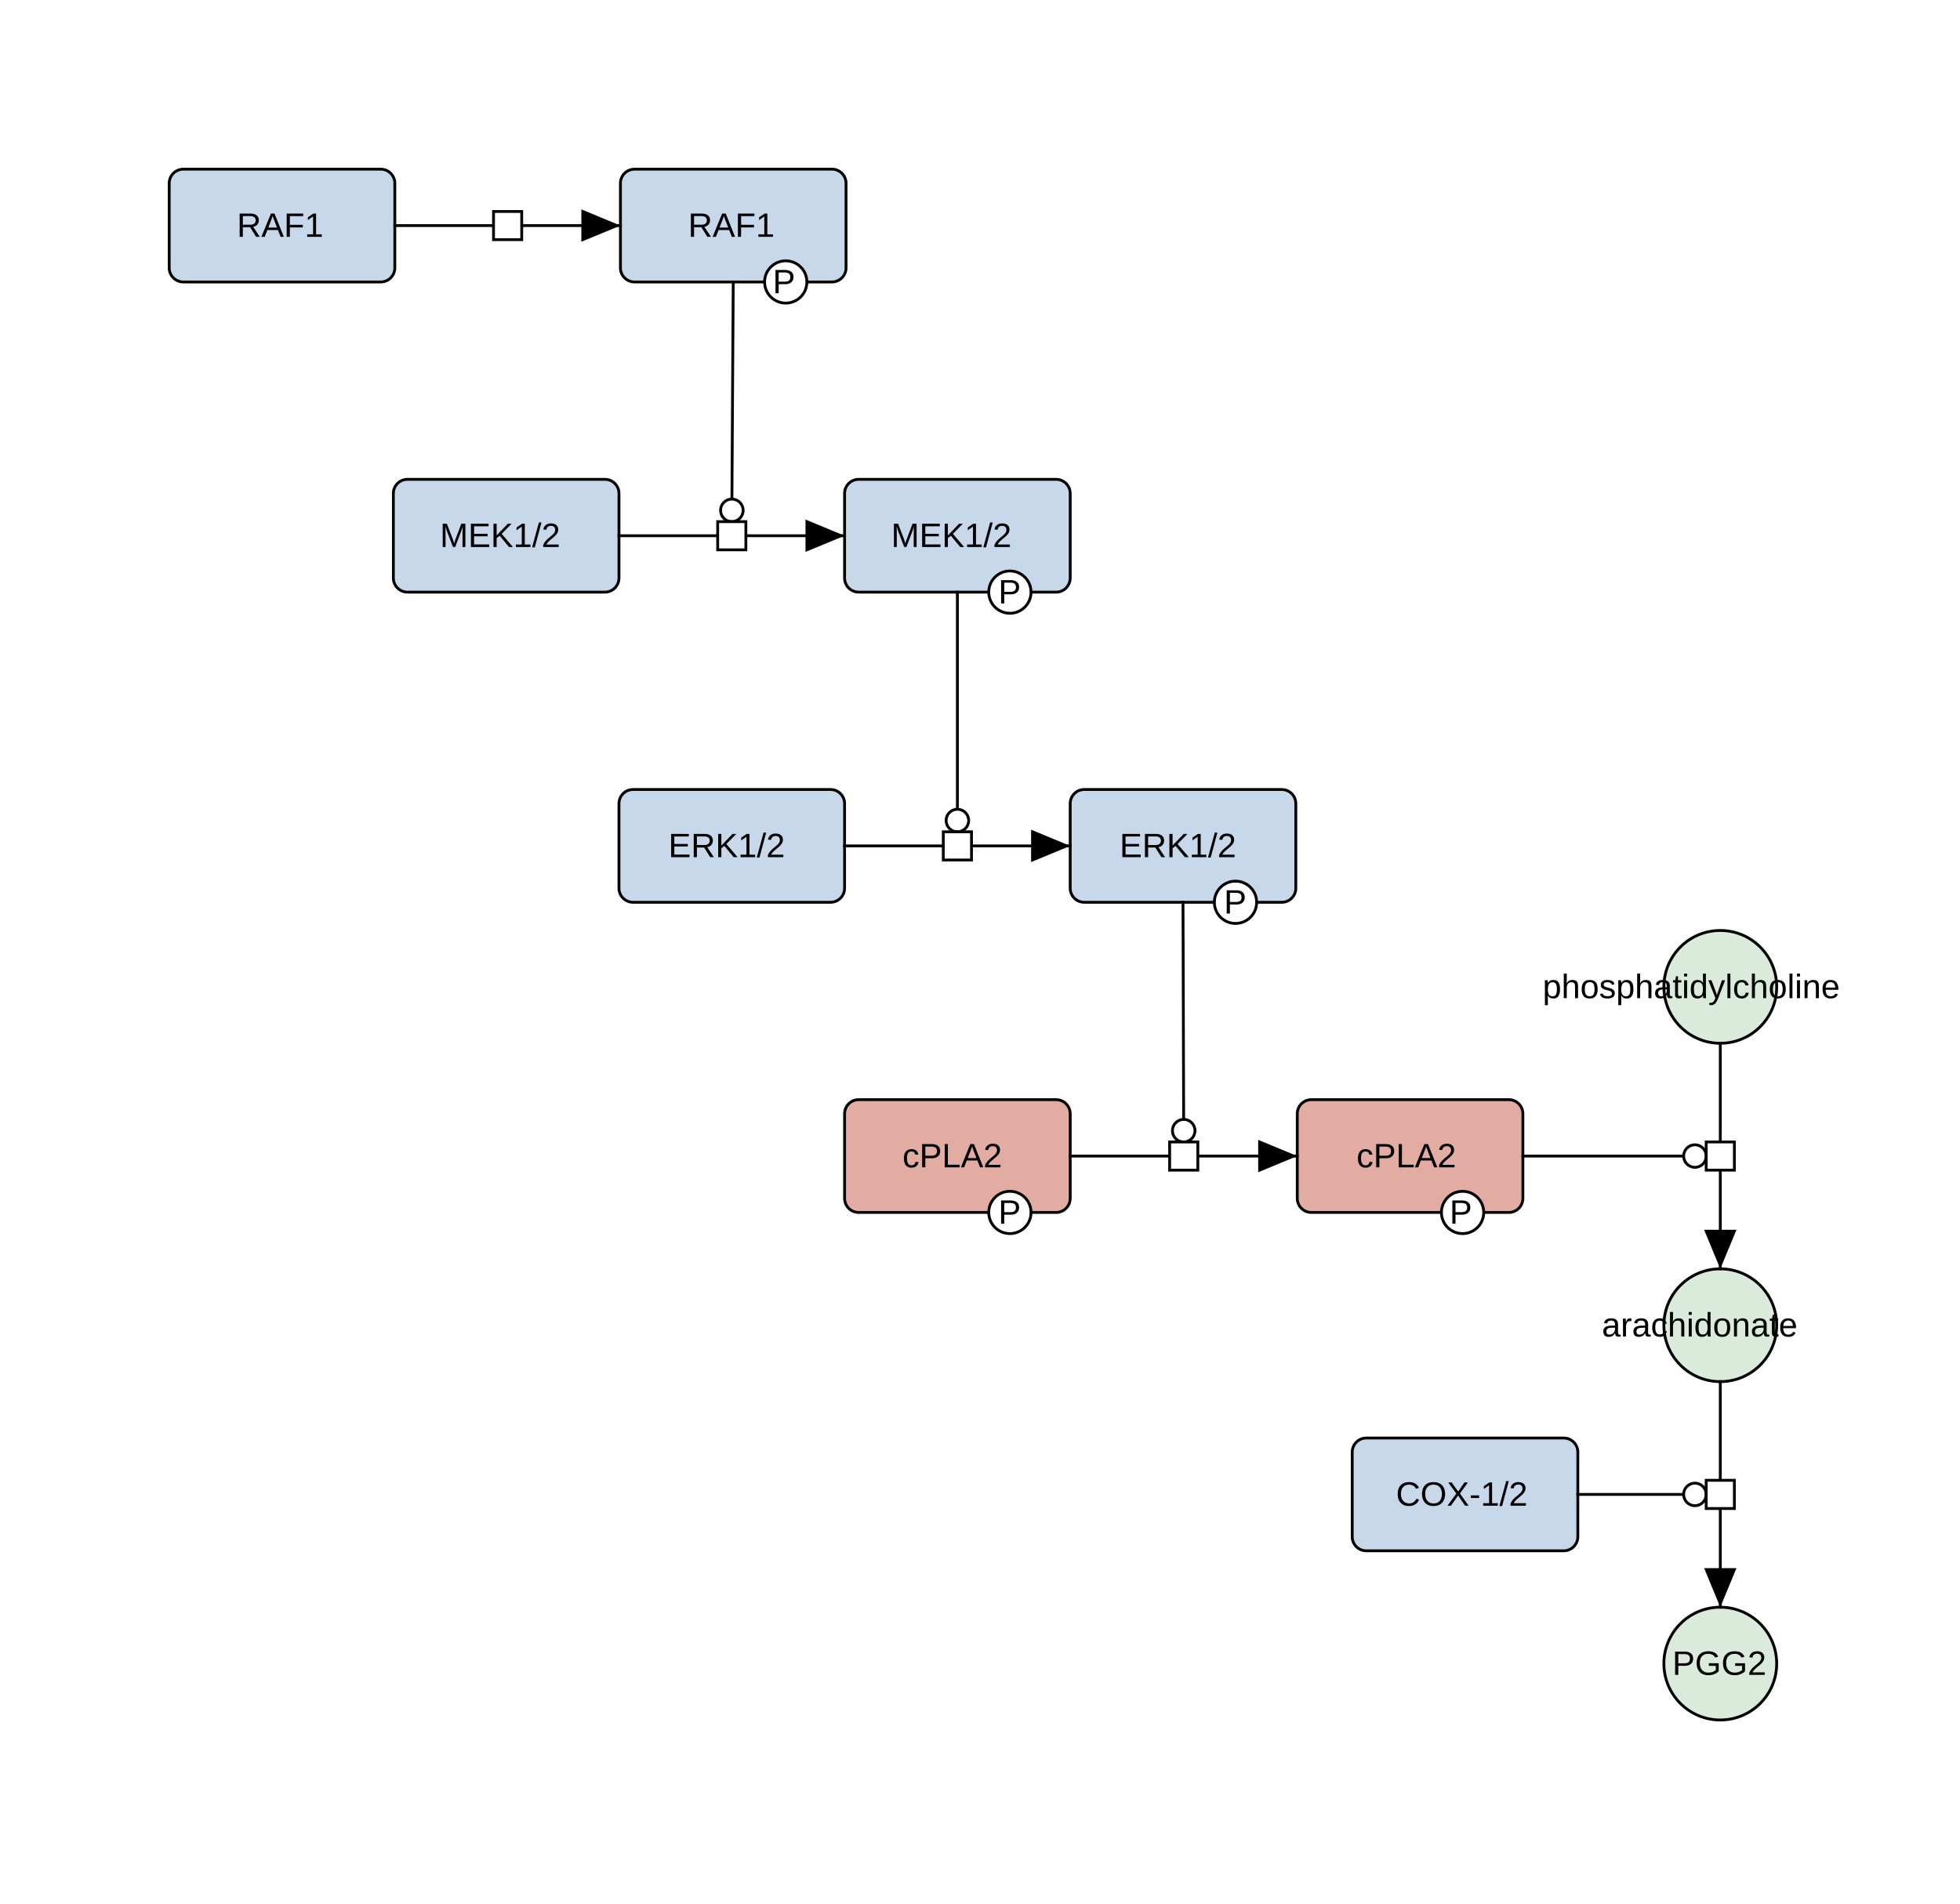
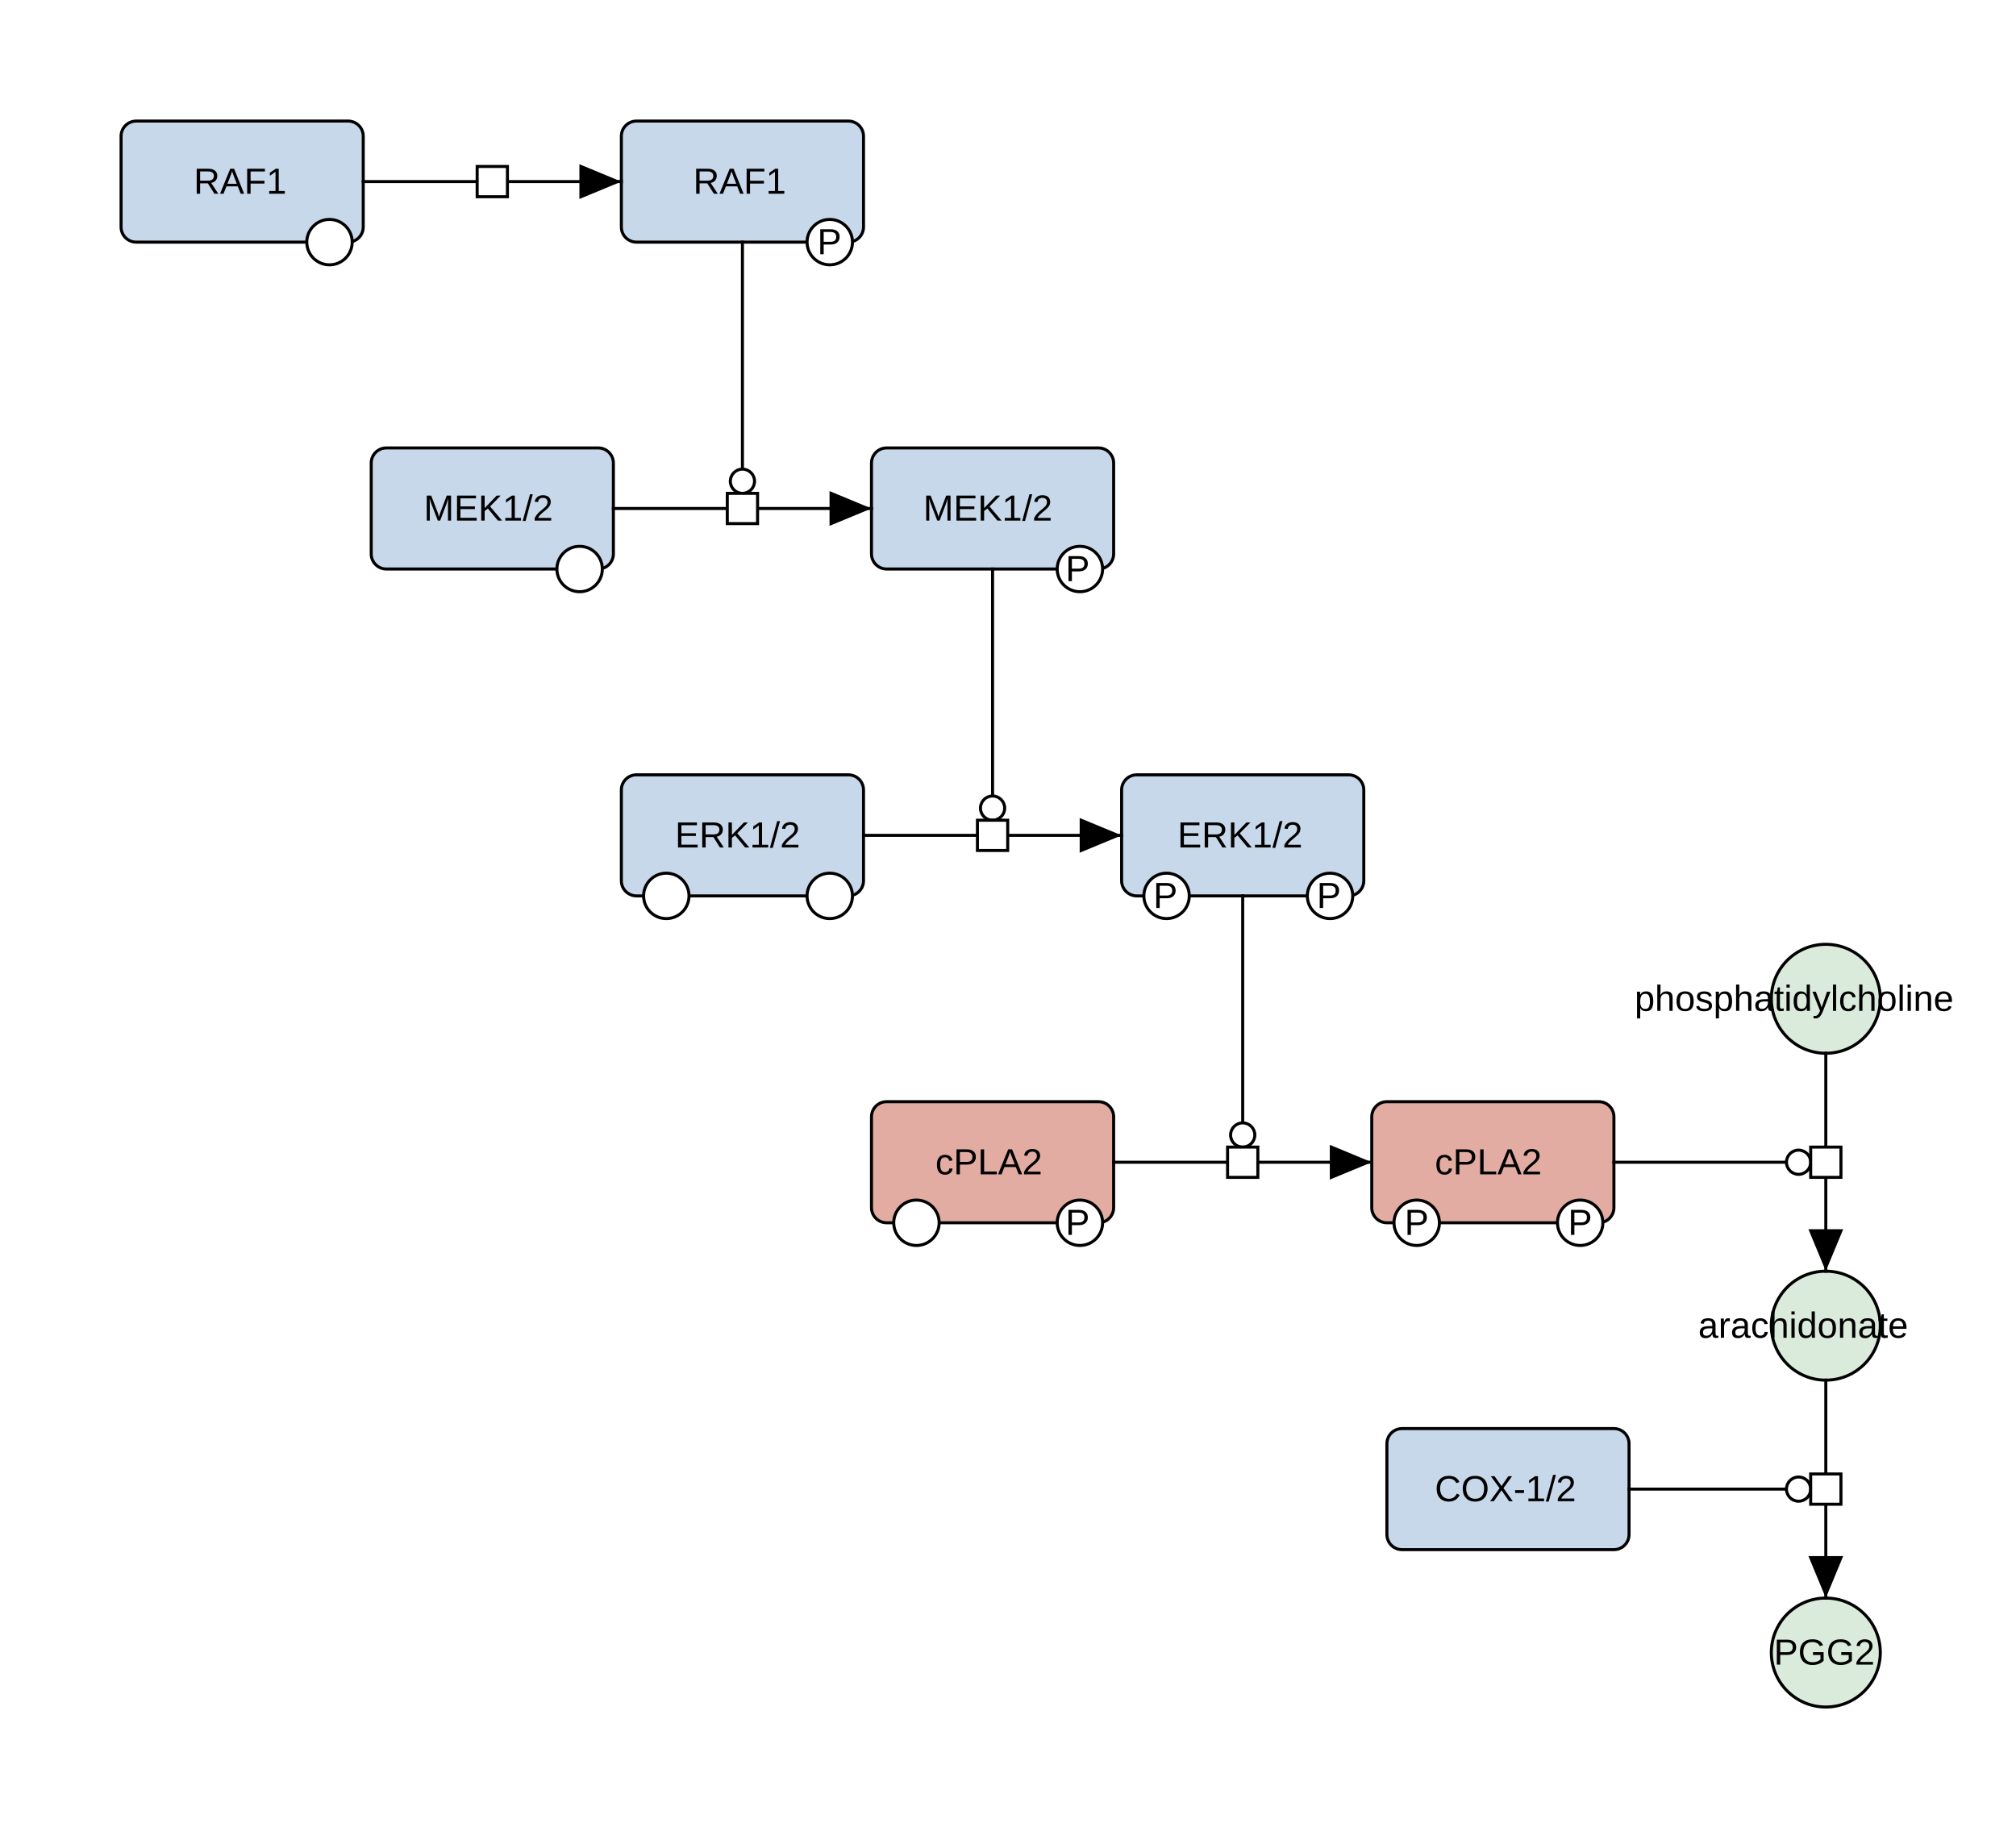
- <svg xmlns="http://www.w3.org/2000/svg" fill-opacity="1" color-rendering="auto" color-interpolation="auto" text-rendering="auto" stroke="black" stroke-linecap="square" stroke-miterlimit="10" shape-rendering="auto" stroke-opacity="1" fill="black" stroke-dasharray="none" font-weight="normal" stroke-width="1" viewBox="0 0 695 675" font-family="'Dialog', 'Liberation Sans', Arial, sans-serif" font-style="normal" stroke-linejoin="miter" font-size="12px" stroke-dashoffset="0" image-rendering="auto">
+ <svg xmlns="http://www.w3.org/2000/svg" fill-opacity="1" color-rendering="auto" color-interpolation="auto" text-rendering="auto" stroke="black" stroke-linecap="square" stroke-miterlimit="10" shape-rendering="auto" stroke-opacity="1" fill="black" stroke-dasharray="none" font-weight="normal" stroke-width="1" viewBox="0 0 666 609" font-family="'Dialog', 'Liberation Sans', Arial, sans-serif" font-style="normal" stroke-linejoin="miter" font-size="12px" stroke-dashoffset="0" image-rendering="auto">
  <defs id="genericDefs" />
  <g />
  <defs id="genericDefs" />
  <g>
    <g fill="white" text-rendering="geometricPrecision" color-interpolation="linearRGB" color-rendering="optimizeQuality" stroke="white" image-rendering="optimizeQuality">
-       <rect x="-1" width="697" height="677" y="-1" stroke="none" />
-       <rect x="139.483" y="170" fill="rgb(200,216,235)" width="80" rx="5" ry="5" height="40" stroke="none" />
-       <rect x="139.483" y="170" fill="none" width="80" rx="5" ry="5" height="40" stroke="black" />
-       <text fill="black" x="156" xml:space="preserve" y="194" stroke="none">MEK1/2</text>
-       <rect x="379.483" y="280" fill="rgb(200,216,235)" width="80" rx="5" ry="5" height="40" stroke="none" />
-       <rect x="379.483" y="280" fill="none" width="80" rx="5" ry="5" height="40" stroke="black" />
-       <text fill="black" x="397" xml:space="preserve" y="304" stroke="none">ERK1/2</text>
-       <circle r="7.5" cx="438.098" cy="320" stroke="none" />
-       <circle fill="none" r="7.5" cx="438.098" cy="320" stroke="black" />
-       <text fill="black" x="434" xml:space="preserve" y="324" stroke="none">P</text>
-       <rect x="220" y="60" fill="rgb(200,216,235)" width="80" rx="5" ry="5" height="40" stroke="none" />
-       <rect x="220" y="60" fill="none" width="80" rx="5" ry="5" height="40" stroke="black" />
-       <text fill="black" x="244" xml:space="preserve" y="84" stroke="none">RAF1</text>
-       <circle r="7.5" cx="278.614" cy="100" stroke="none" />
-       <circle fill="none" r="7.5" cx="278.614" cy="100" stroke="black" />
-       <text fill="black" x="274" xml:space="preserve" y="104" stroke="none">P</text>
-       <rect x="60" y="60" fill="rgb(200,216,235)" width="80" rx="5" ry="5" height="40" stroke="none" />
-       <rect x="60" y="60" fill="none" width="80" rx="5" ry="5" height="40" stroke="black" />
-       <text fill="black" x="84" xml:space="preserve" y="84" stroke="none">RAF1</text>
-       <rect x="460" y="390" fill="rgb(226,172,163)" width="80" rx="5" ry="5" height="40" stroke="none" />
-       <rect x="460" y="390" fill="none" width="80" rx="5" ry="5" height="40" stroke="black" />
-       <text fill="black" x="481" xml:space="preserve" y="414" stroke="none">cPLA2</text>
-       <circle r="7.5" cx="518.614" cy="430" stroke="none" />
-       <circle fill="none" r="7.5" cx="518.614" cy="430" stroke="black" />
-       <text fill="black" x="514" xml:space="preserve" y="434" stroke="none">P</text>
-       <rect x="479.483" y="510" fill="rgb(200,216,235)" width="80" rx="5" ry="5" height="40" stroke="none" />
-       <rect x="479.483" y="510" fill="none" width="80" rx="5" ry="5" height="40" stroke="black" />
-       <text fill="black" x="495" xml:space="preserve" y="534" stroke="none">COX-1/2</text>
-       <rect x="299.483" y="390" fill="rgb(226,172,163)" width="80" rx="5" ry="5" height="40" stroke="none" />
-       <rect x="299.483" y="390" fill="none" width="80" rx="5" ry="5" height="40" stroke="black" />
-       <text fill="black" x="320" xml:space="preserve" y="414" stroke="none">cPLA2</text>
-       <circle r="7.5" cx="358.098" cy="430" stroke="none" />
-       <circle fill="none" r="7.5" cx="358.098" cy="430" stroke="black" />
-       <text fill="black" x="354" xml:space="preserve" y="434" stroke="none">P</text>
-       <rect x="219.483" y="280" fill="rgb(200,216,235)" width="80" rx="5" ry="5" height="40" stroke="none" />
-       <rect x="219.483" y="280" fill="none" width="80" rx="5" ry="5" height="40" stroke="black" />
-       <text fill="black" x="237" xml:space="preserve" y="304" stroke="none">ERK1/2</text>
-       <rect x="299.483" y="170" fill="rgb(200,216,235)" width="80" rx="5" ry="5" height="40" stroke="none" />
-       <rect x="299.483" y="170" fill="none" width="80" rx="5" ry="5" height="40" stroke="black" />
-       <text fill="black" x="316" xml:space="preserve" y="194" stroke="none">MEK1/2</text>
-       <circle r="7.5" cx="358.098" cy="210" stroke="none" />
-       <circle fill="none" r="7.5" cx="358.098" cy="210" stroke="black" />
-       <text fill="black" x="354" xml:space="preserve" y="214" stroke="none">P</text>
-       <circle fill="rgb(219,235,219)" r="20" cx="610" cy="350" stroke="none" />
-       <circle fill="none" r="20" cx="610" cy="350" stroke="black" />
-       <text fill="black" x="547" xml:space="preserve" y="354" stroke="none">phosphatidylcholine</text>
-       <circle fill="rgb(219,235,219)" r="20" cx="610" cy="470" stroke="none" />
-       <circle fill="none" r="20" cx="610" cy="470" stroke="black" />
-       <text fill="black" x="568" xml:space="preserve" y="474" stroke="none">arachidonate</text>
-       <circle fill="rgb(219,235,219)" r="20" cx="610" cy="590" stroke="none" />
-       <circle fill="none" r="20" cx="610" cy="590" stroke="black" />
-       <text fill="black" x="593" xml:space="preserve" y="594" stroke="none">PGG2</text>
-       <path fill="none" d="M610 370 L610 406" stroke="black" />
-       <path fill="none" d="M610 414 L610 450" stroke="black" />
-       <path fill="black" d="M604.26 436.142 L610 450 L615.74 436.142 Z" stroke="none" />
-       <path fill="none" d="M540 410 L605 410" stroke="black" />
-       <circle r="4" cx="601" cy="410" stroke="none" />
-       <circle fill="none" r="4" cx="601" cy="410" stroke="black" />
-       <rect x="605" width="10" height="10" y="405" transform="translate(610,410) rotate(90) translate(-610,-410)" stroke="none" />
-       <rect x="605" y="405" transform="translate(610,410) rotate(90) translate(-610,-410)" fill="none" width="10" height="10" stroke="black" />
+       <rect x="-1" width="669" height="611" y="-1" stroke="none" />
+       <rect x="122.634" y="148" fill="rgb(200,216,235)" width="80" rx="5" ry="5" height="40" stroke="none" />
+       <rect x="122.634" y="148" fill="none" width="80" rx="5" ry="5" height="40" stroke="black" />
+       <text fill="black" x="140" xml:space="preserve" y="172" stroke="none">MEK1/2</text>
+       <circle r="7.5" cx="191.483" cy="188" stroke="none" />
+       <circle fill="none" r="7.5" cx="191.483" cy="188" stroke="black" />
+       <text fill="black" x="191" xml:space="preserve" y="199" stroke="none" />
+       <rect x="370.536" y="256" fill="rgb(200,216,235)" width="80" rx="5" ry="5" height="40" stroke="none" />
+       <rect x="370.536" y="256" fill="none" width="80" rx="5" ry="5" height="40" stroke="black" />
+       <text fill="black" x="389" xml:space="preserve" y="280" stroke="none">ERK1/2</text>
+       <circle r="7.5" cx="385.386" cy="296" stroke="none" />
+       <circle fill="none" r="7.5" cx="385.386" cy="296" stroke="black" />
+       <text fill="black" x="381" xml:space="preserve" y="300" stroke="none">P</text>
+       <circle r="7.5" cx="439.386" cy="296" stroke="none" />
+       <circle fill="none" r="7.5" cx="439.386" cy="296" stroke="black" />
+       <text fill="black" x="435" xml:space="preserve" y="300" stroke="none">P</text>
+       <rect x="205.268" y="40" fill="rgb(200,216,235)" width="80" rx="5" ry="5" height="40" stroke="none" />
+       <rect x="205.268" y="40" fill="none" width="80" rx="5" ry="5" height="40" stroke="black" />
+       <text fill="black" x="229" xml:space="preserve" y="64" stroke="none">RAF1</text>
+       <circle r="7.5" cx="274.118" cy="80" stroke="none" />
+       <circle fill="none" r="7.5" cx="274.118" cy="80" stroke="black" />
+       <text fill="black" x="270" xml:space="preserve" y="84" stroke="none">P</text>
+       <rect x="40" y="40" fill="rgb(200,216,235)" width="80" rx="5" ry="5" height="40" stroke="none" />
+       <rect x="40" y="40" fill="none" width="80" rx="5" ry="5" height="40" stroke="black" />
+       <text fill="black" x="64" xml:space="preserve" y="64" stroke="none">RAF1</text>
+       <circle r="7.5" cx="108.849" cy="80" stroke="none" />
+       <circle fill="none" r="7.5" cx="108.849" cy="80" stroke="black" />
+       <text fill="black" x="108" xml:space="preserve" y="92" stroke="none" />
+       <rect x="453.17" y="364" fill="rgb(226,172,163)" width="80" rx="5" ry="5" height="40" stroke="none" />
+       <rect x="453.17" y="364" fill="none" width="80" rx="5" ry="5" height="40" stroke="black" />
+       <text fill="black" x="474" xml:space="preserve" y="388" stroke="none">cPLA2</text>
+       <circle r="7.5" cx="468.02" cy="404" stroke="none" />
+       <circle fill="none" r="7.5" cx="468.02" cy="404" stroke="black" />
+       <text fill="black" x="464" xml:space="preserve" y="408" stroke="none">P</text>
+       <circle r="7.5" cx="522.02" cy="404" stroke="none" />
+       <circle fill="none" r="7.5" cx="522.02" cy="404" stroke="black" />
+       <text fill="black" x="518" xml:space="preserve" y="408" stroke="none">P</text>
+       <rect x="458.17" y="472" fill="rgb(200,216,235)" width="80" rx="5" ry="5" height="40" stroke="none" />
+       <rect x="458.17" y="472" fill="none" width="80" rx="5" ry="5" height="40" stroke="black" />
+       <text fill="black" x="474" xml:space="preserve" y="496" stroke="none">COX-1/2</text>
+       <rect x="287.902" y="364" fill="rgb(226,172,163)" width="80" rx="5" ry="5" height="40" stroke="none" />
+       <rect x="287.902" y="364" fill="none" width="80" rx="5" ry="5" height="40" stroke="black" />
+       <text fill="black" x="309" xml:space="preserve" y="388" stroke="none">cPLA2</text>
+       <circle r="7.5" cx="302.752" cy="404" stroke="none" />
+       <circle fill="none" r="7.5" cx="302.752" cy="404" stroke="black" />
+       <text fill="black" x="302" xml:space="preserve" y="416" stroke="none" />
+       <circle r="7.5" cx="356.752" cy="404" stroke="none" />
+       <circle fill="none" r="7.5" cx="356.752" cy="404" stroke="black" />
+       <text fill="black" x="352" xml:space="preserve" y="408" stroke="none">P</text>
+       <rect x="205.268" y="256" fill="rgb(200,216,235)" width="80" rx="5" ry="5" height="40" stroke="none" />
+       <rect x="205.268" y="256" fill="none" width="80" rx="5" ry="5" height="40" stroke="black" />
+       <text fill="black" x="223" xml:space="preserve" y="280" stroke="none">ERK1/2</text>
+       <circle r="7.5" cx="220.118" cy="296" stroke="none" />
+       <circle fill="none" r="7.5" cx="220.118" cy="296" stroke="black" />
+       <text fill="black" x="220" xml:space="preserve" y="308" stroke="none" />
+       <circle r="7.5" cx="274.118" cy="296" stroke="none" />
+       <circle fill="none" r="7.5" cx="274.118" cy="296" stroke="black" />
+       <text fill="black" x="274" xml:space="preserve" y="308" stroke="none" />
+       <rect x="287.902" y="148" fill="rgb(200,216,235)" width="80" rx="5" ry="5" height="40" stroke="none" />
+       <rect x="287.902" y="148" fill="none" width="80" rx="5" ry="5" height="40" stroke="black" />
+       <text fill="black" x="305" xml:space="preserve" y="172" stroke="none">MEK1/2</text>
+       <circle r="7.5" cx="356.752" cy="188" stroke="none" />
+       <circle fill="none" r="7.5" cx="356.752" cy="188" stroke="black" />
+       <text fill="black" x="352" xml:space="preserve" y="192" stroke="none">P</text>
+       <circle fill="rgb(219,235,219)" r="18" cx="603.17" cy="330" stroke="none" />
+       <circle fill="none" r="18" cx="603.17" cy="330" stroke="black" />
+       <text fill="black" x="540" xml:space="preserve" y="334" stroke="none">phosphatidylcholine</text>
+       <circle fill="rgb(219,235,219)" r="18" cx="603.17" cy="438" stroke="none" />
+       <circle fill="none" r="18" cx="603.17" cy="438" stroke="black" />
+       <text fill="black" x="561" xml:space="preserve" y="442" stroke="none">arachidonate</text>
+       <circle fill="rgb(219,235,219)" r="18" cx="603.17" cy="546" stroke="none" />
+       <circle fill="none" r="18" cx="603.17" cy="546" stroke="black" />
+       <text fill="black" x="586" xml:space="preserve" y="550" stroke="none">PGG2</text>
+       <path fill="none" d="M603.17 348 L603.17 380" stroke="black" />
+       <path fill="none" d="M603.17 388 L603.17 420" stroke="black" />
+       <path fill="black" d="M597.43 406.142 L603.17 420 L608.91 406.142 Z" stroke="none" />
+       <path fill="none" d="M533.17 384 L598.17 384" stroke="black" />
+       <circle r="4" cx="594.17" cy="384" stroke="none" />
+       <circle fill="none" r="4" cx="594.17" cy="384" stroke="black" />
+       <rect x="598.17" width="10" height="10" y="379" transform="translate(603.1703,384) rotate(90) translate(-603.1703,-384)" stroke="none" />
+       <rect x="598.17" y="379" transform="translate(603.1703,384) rotate(90) translate(-603.1703,-384)" fill="none" width="10" height="10" stroke="black" />
    </g>
    <g font-size="10px" text-rendering="geometricPrecision" image-rendering="optimizeQuality" color-rendering="optimizeQuality" font-family="sans-serif" color-interpolation="linearRGB" font-weight="bold">
-       <text x="610" xml:space="preserve" y="414" stroke="none" />
-       <path fill="none" d="M379.483 410 L415.742 410" />
-       <path fill="none" d="M423.742 410 L460 410" />
-       <path d="M446.142 415.74 L460 410 L446.142 404.26 Z" stroke="none" />
-       <path fill="none" d="M419.483 320 L419.742 405" />
+       <text x="603" xml:space="preserve" y="388" stroke="none" />
+       <path fill="none" d="M367.902 384 L406.536 384" />
+       <path fill="none" d="M414.536 384 L453.17 384" />
+       <path d="M439.312 389.74 L453.17 384 L439.312 378.26 Z" stroke="none" />
+       <path fill="none" d="M410.536 296 L410.536 379" />
    </g>
    <g fill="white" text-rendering="geometricPrecision" color-interpolation="linearRGB" color-rendering="optimizeQuality" stroke="white" image-rendering="optimizeQuality">
-       <circle r="4" cx="419.73" cy="401" stroke="none" />
-       <circle fill="none" r="4" cx="419.73" cy="401" stroke="black" />
-       <rect x="414.742" width="10" height="10" y="405" stroke="none" />
-       <rect fill="none" x="414.742" width="10" height="10" y="405" stroke="black" />
+       <circle r="4" cx="410.536" cy="375" stroke="none" />
+       <circle fill="none" r="4" cx="410.536" cy="375" stroke="black" />
+       <rect x="405.536" width="10" height="10" y="379" stroke="none" />
+       <rect fill="none" x="405.536" width="10" height="10" y="379" stroke="black" />
    </g>
    <g font-size="10px" text-rendering="geometricPrecision" image-rendering="optimizeQuality" color-rendering="optimizeQuality" font-family="sans-serif" color-interpolation="linearRGB" font-weight="bold">
-       <text x="419" xml:space="preserve" y="414" stroke="none" />
-       <path fill="none" d="M299.483 300 L335.483 300" />
-       <path fill="none" d="M343.483 300 L379.483 300" />
-       <path d="M365.625 305.74 L379.483 300 L365.625 294.26 Z" stroke="none" />
-       <path fill="none" d="M339.483 210 L339.483 295" />
+       <text x="410" xml:space="preserve" y="388" stroke="none" />
+       <path fill="none" d="M285.268 276 L323.902 276" />
+       <path fill="none" d="M331.902 276 L370.536 276" />
+       <path d="M356.678 281.74 L370.536 276 L356.678 270.26 Z" stroke="none" />
+       <path fill="none" d="M327.902 188 L327.902 271" />
    </g>
    <g fill="white" text-rendering="geometricPrecision" color-interpolation="linearRGB" color-rendering="optimizeQuality" stroke="white" image-rendering="optimizeQuality">
-       <circle r="4" cx="339.483" cy="291" stroke="none" />
-       <circle fill="none" r="4" cx="339.483" cy="291" stroke="black" />
-       <rect x="334.483" width="10" height="10" y="295" stroke="none" />
-       <rect fill="none" x="334.483" width="10" height="10" y="295" stroke="black" />
+       <circle r="4" cx="327.902" cy="267" stroke="none" />
+       <circle fill="none" r="4" cx="327.902" cy="267" stroke="black" />
+       <rect x="322.902" width="10" height="10" y="271" stroke="none" />
+       <rect fill="none" x="322.902" width="10" height="10" y="271" stroke="black" />
    </g>
    <g font-size="10px" text-rendering="geometricPrecision" image-rendering="optimizeQuality" color-rendering="optimizeQuality" font-family="sans-serif" color-interpolation="linearRGB" font-weight="bold">
-       <text x="339" xml:space="preserve" y="304" stroke="none" />
-       <path fill="none" d="M219.483 190 L255.483 190" />
-       <path fill="none" d="M263.483 190 L299.483 190" />
-       <path d="M285.625 195.74 L299.483 190 L285.625 184.26 Z" stroke="none" />
-       <path fill="none" d="M260 100 L259.483 185" />
+       <text x="327" xml:space="preserve" y="280" stroke="none" />
+       <path fill="none" d="M202.634 168 L241.268 168" />
+       <path fill="none" d="M249.268 168 L287.902 168" />
+       <path d="M274.044 173.74 L287.902 168 L274.044 162.26 Z" stroke="none" />
+       <path fill="none" d="M245.268 80 L245.268 163" />
    </g>
    <g fill="white" text-rendering="geometricPrecision" color-interpolation="linearRGB" color-rendering="optimizeQuality" stroke="white" image-rendering="optimizeQuality">
-       <circle r="4" cx="259.508" cy="181" stroke="none" />
-       <circle fill="none" r="4" cx="259.508" cy="181" stroke="black" />
-       <rect x="254.483" width="10" height="10" y="185" stroke="none" />
-       <rect fill="none" x="254.483" width="10" height="10" y="185" stroke="black" />
+       <circle r="4" cx="245.268" cy="159" stroke="none" />
+       <circle fill="none" r="4" cx="245.268" cy="159" stroke="black" />
+       <rect x="240.268" width="10" height="10" y="163" stroke="none" />
+       <rect fill="none" x="240.268" width="10" height="10" y="163" stroke="black" />
    </g>
    <g font-size="10px" text-rendering="geometricPrecision" image-rendering="optimizeQuality" color-rendering="optimizeQuality" font-family="sans-serif" color-interpolation="linearRGB" font-weight="bold">
-       <text x="259" xml:space="preserve" y="194" stroke="none" />
-       <path fill="none" d="M140 80 L176 80" />
-       <path fill="none" d="M184 80 L220 80" />
-       <path d="M206.142 85.74 L220 80 L206.142 74.26 Z" stroke="none" />
+       <text x="245" xml:space="preserve" y="172" stroke="none" />
+       <path fill="none" d="M120 60 L158.634 60" />
+       <path fill="none" d="M166.634 60 L205.268 60" />
+       <path d="M191.41 65.74 L205.268 60 L191.41 54.26 Z" stroke="none" />
    </g>
    <g fill="white" text-rendering="geometricPrecision" color-interpolation="linearRGB" color-rendering="optimizeQuality" stroke="white" image-rendering="optimizeQuality">
-       <rect x="175" width="10" height="10" y="75" stroke="none" />
-       <rect fill="none" x="175" width="10" height="10" y="75" stroke="black" />
+       <rect x="157.634" width="10" height="10" y="55" stroke="none" />
+       <rect fill="none" x="157.634" width="10" height="10" y="55" stroke="black" />
    </g>
    <g font-size="10px" text-rendering="geometricPrecision" image-rendering="optimizeQuality" color-rendering="optimizeQuality" font-family="sans-serif" color-interpolation="linearRGB" font-weight="bold">
-       <text x="180" xml:space="preserve" y="84" stroke="none" />
-       <path fill="none" d="M610 490 L610 526" />
-       <path fill="none" d="M610 534 L610 570" />
-       <path d="M604.26 556.142 L610 570 L615.74 556.142 Z" stroke="none" />
-       <path fill="none" d="M559.483 530 L605 530" />
+       <text x="162" xml:space="preserve" y="64" stroke="none" />
+       <path fill="none" d="M603.17 456 L603.17 488" />
+       <path fill="none" d="M603.17 496 L603.17 528" />
+       <path d="M597.43 514.142 L603.17 528 L608.91 514.142 Z" stroke="none" />
+       <path fill="none" d="M538.17 492 L598.17 492" />
    </g>
    <g fill="white" text-rendering="geometricPrecision" color-interpolation="linearRGB" color-rendering="optimizeQuality" stroke="white" image-rendering="optimizeQuality">
-       <circle r="4" cx="601" cy="530" stroke="none" />
-       <circle fill="none" r="4" cx="601" cy="530" stroke="black" />
-       <rect x="605" width="10" height="10" y="525" transform="translate(610,530) rotate(90) translate(-610,-530)" stroke="none" />
-       <rect x="605" y="525" transform="translate(610,530) rotate(90) translate(-610,-530)" fill="none" width="10" height="10" stroke="black" />
+       <circle r="4" cx="594.17" cy="492" stroke="none" />
+       <circle fill="none" r="4" cx="594.17" cy="492" stroke="black" />
+       <rect x="598.17" width="10" height="10" y="487" transform="translate(603.1703,492) rotate(90) translate(-603.1703,-492)" stroke="none" />
+       <rect x="598.17" y="487" transform="translate(603.1703,492) rotate(90) translate(-603.1703,-492)" fill="none" width="10" height="10" stroke="black" />
    </g>
    <g font-size="10px" text-rendering="geometricPrecision" image-rendering="optimizeQuality" color-rendering="optimizeQuality" font-family="sans-serif" color-interpolation="linearRGB" font-weight="bold">
-       <text x="610" xml:space="preserve" y="534" stroke="none" />
+       <text x="603" xml:space="preserve" y="496" stroke="none" />
    </g>
  </g>
</svg>
